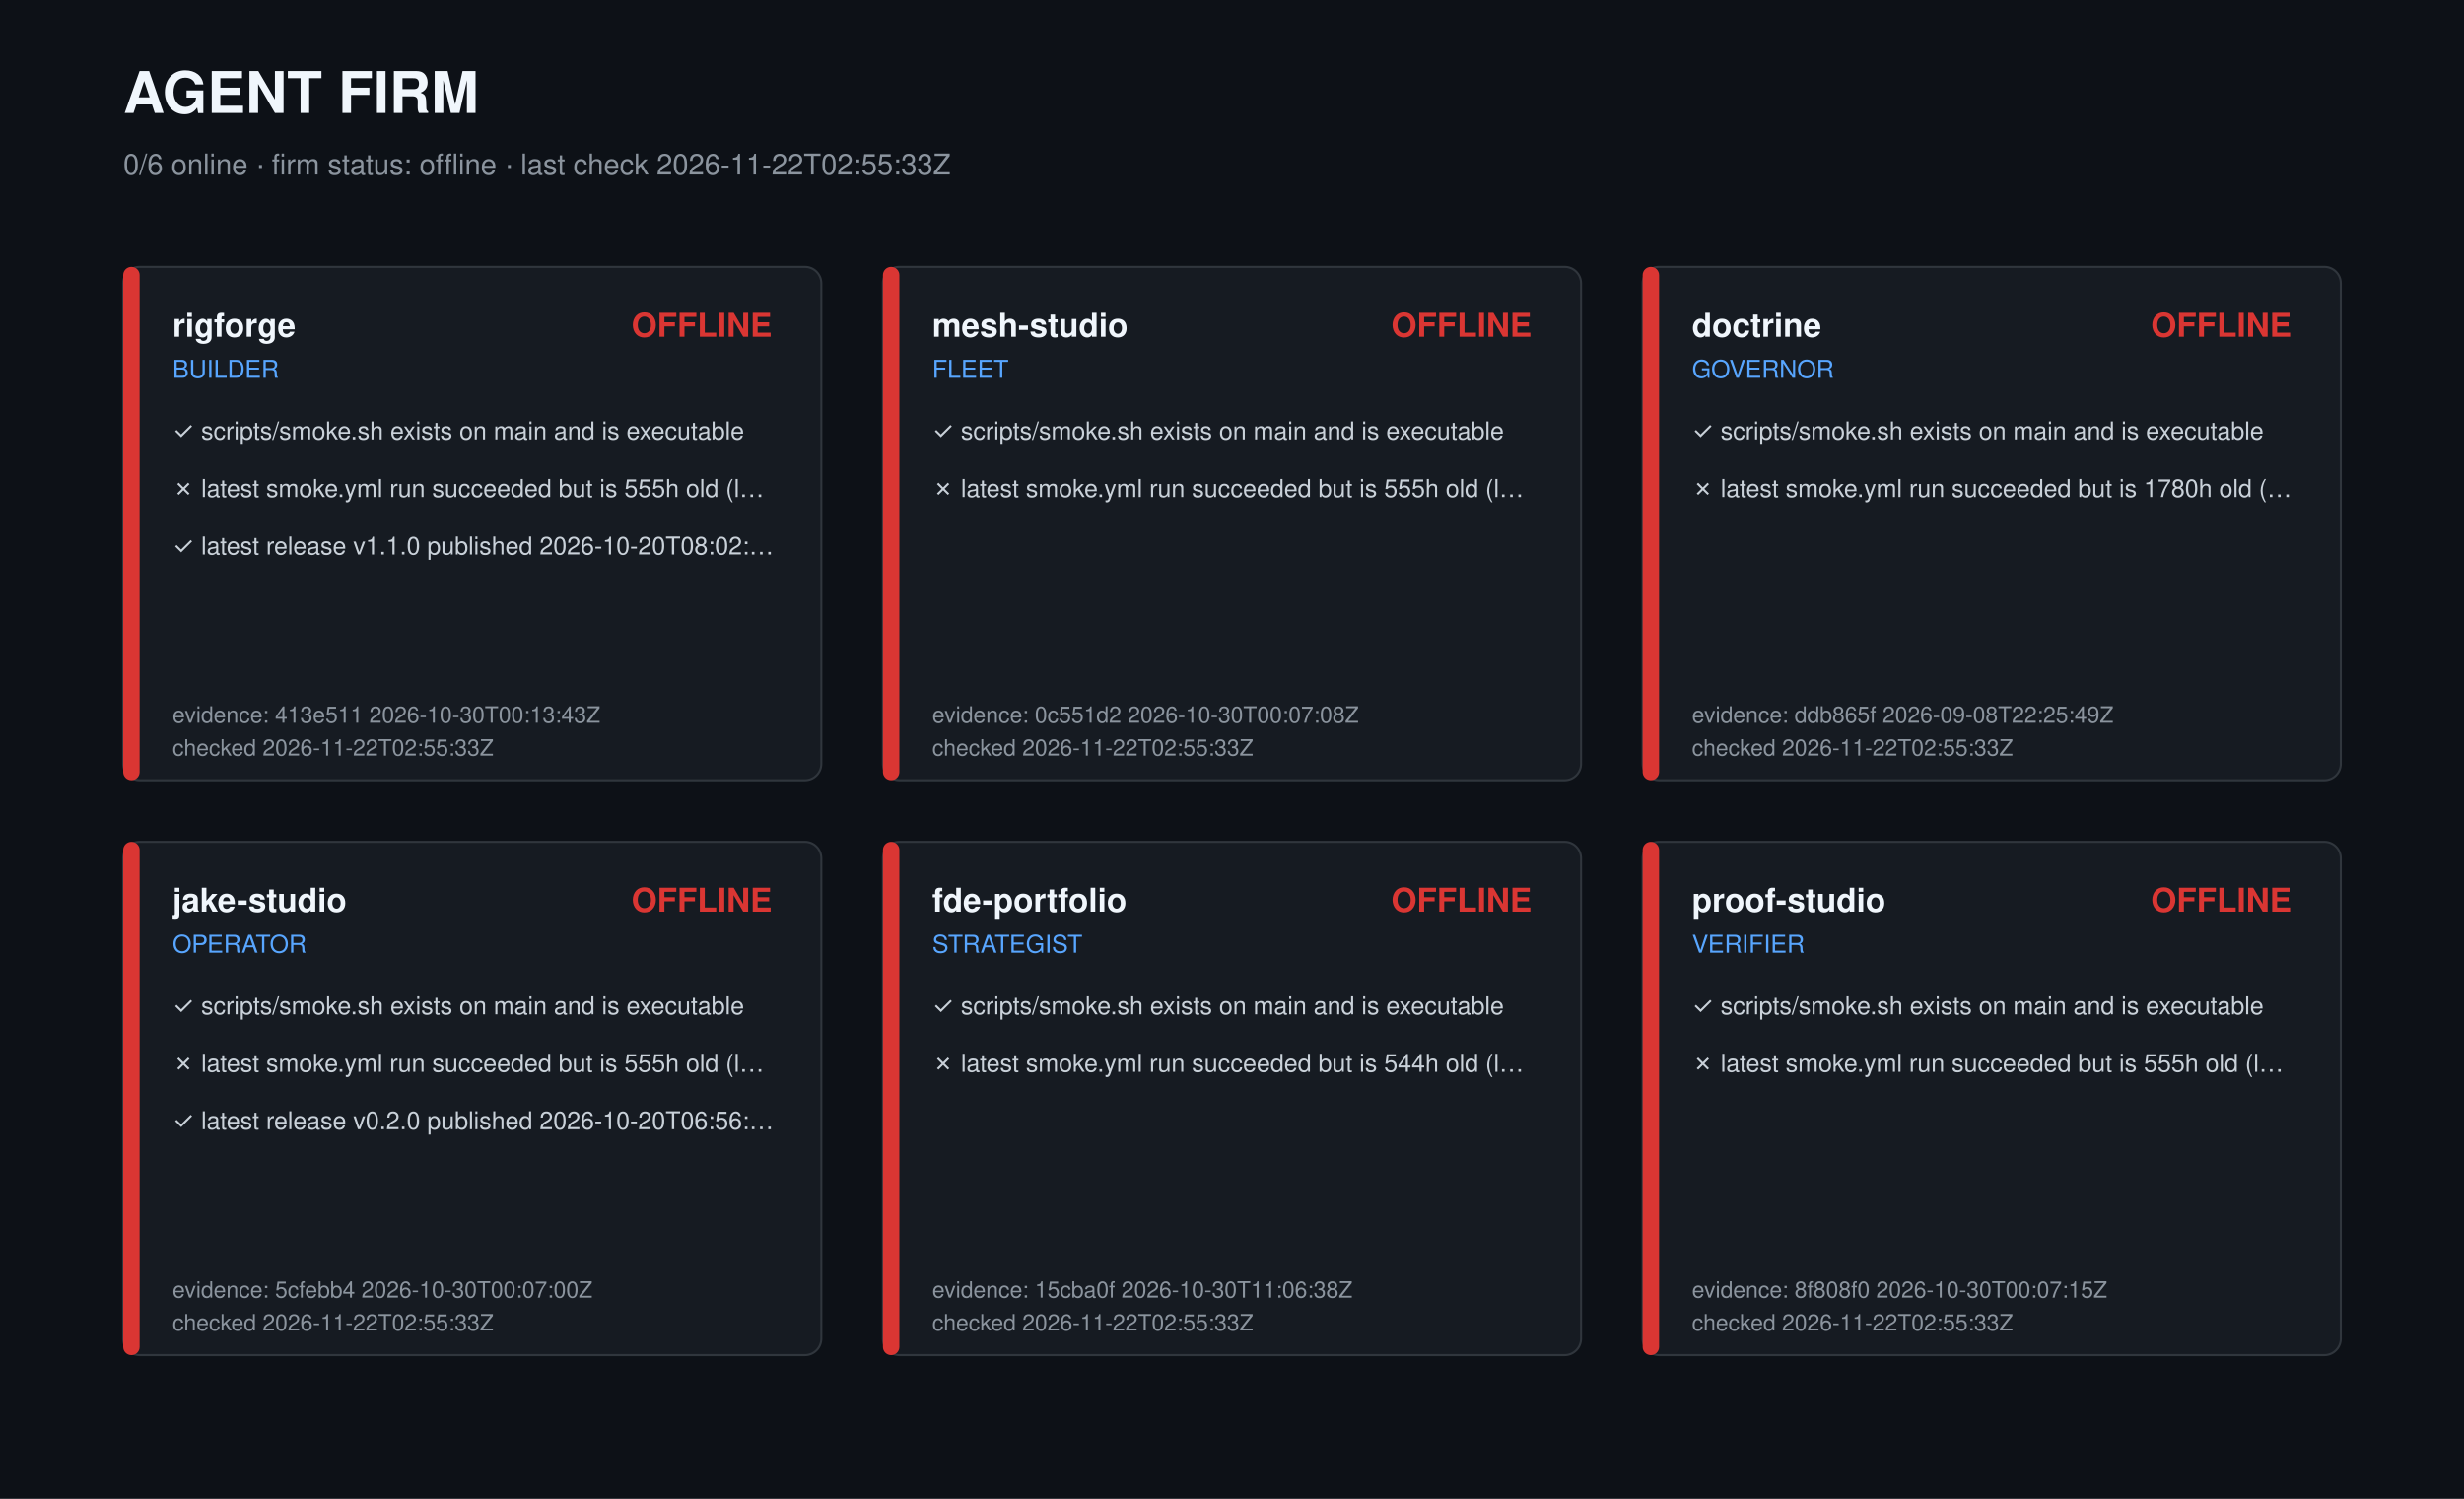
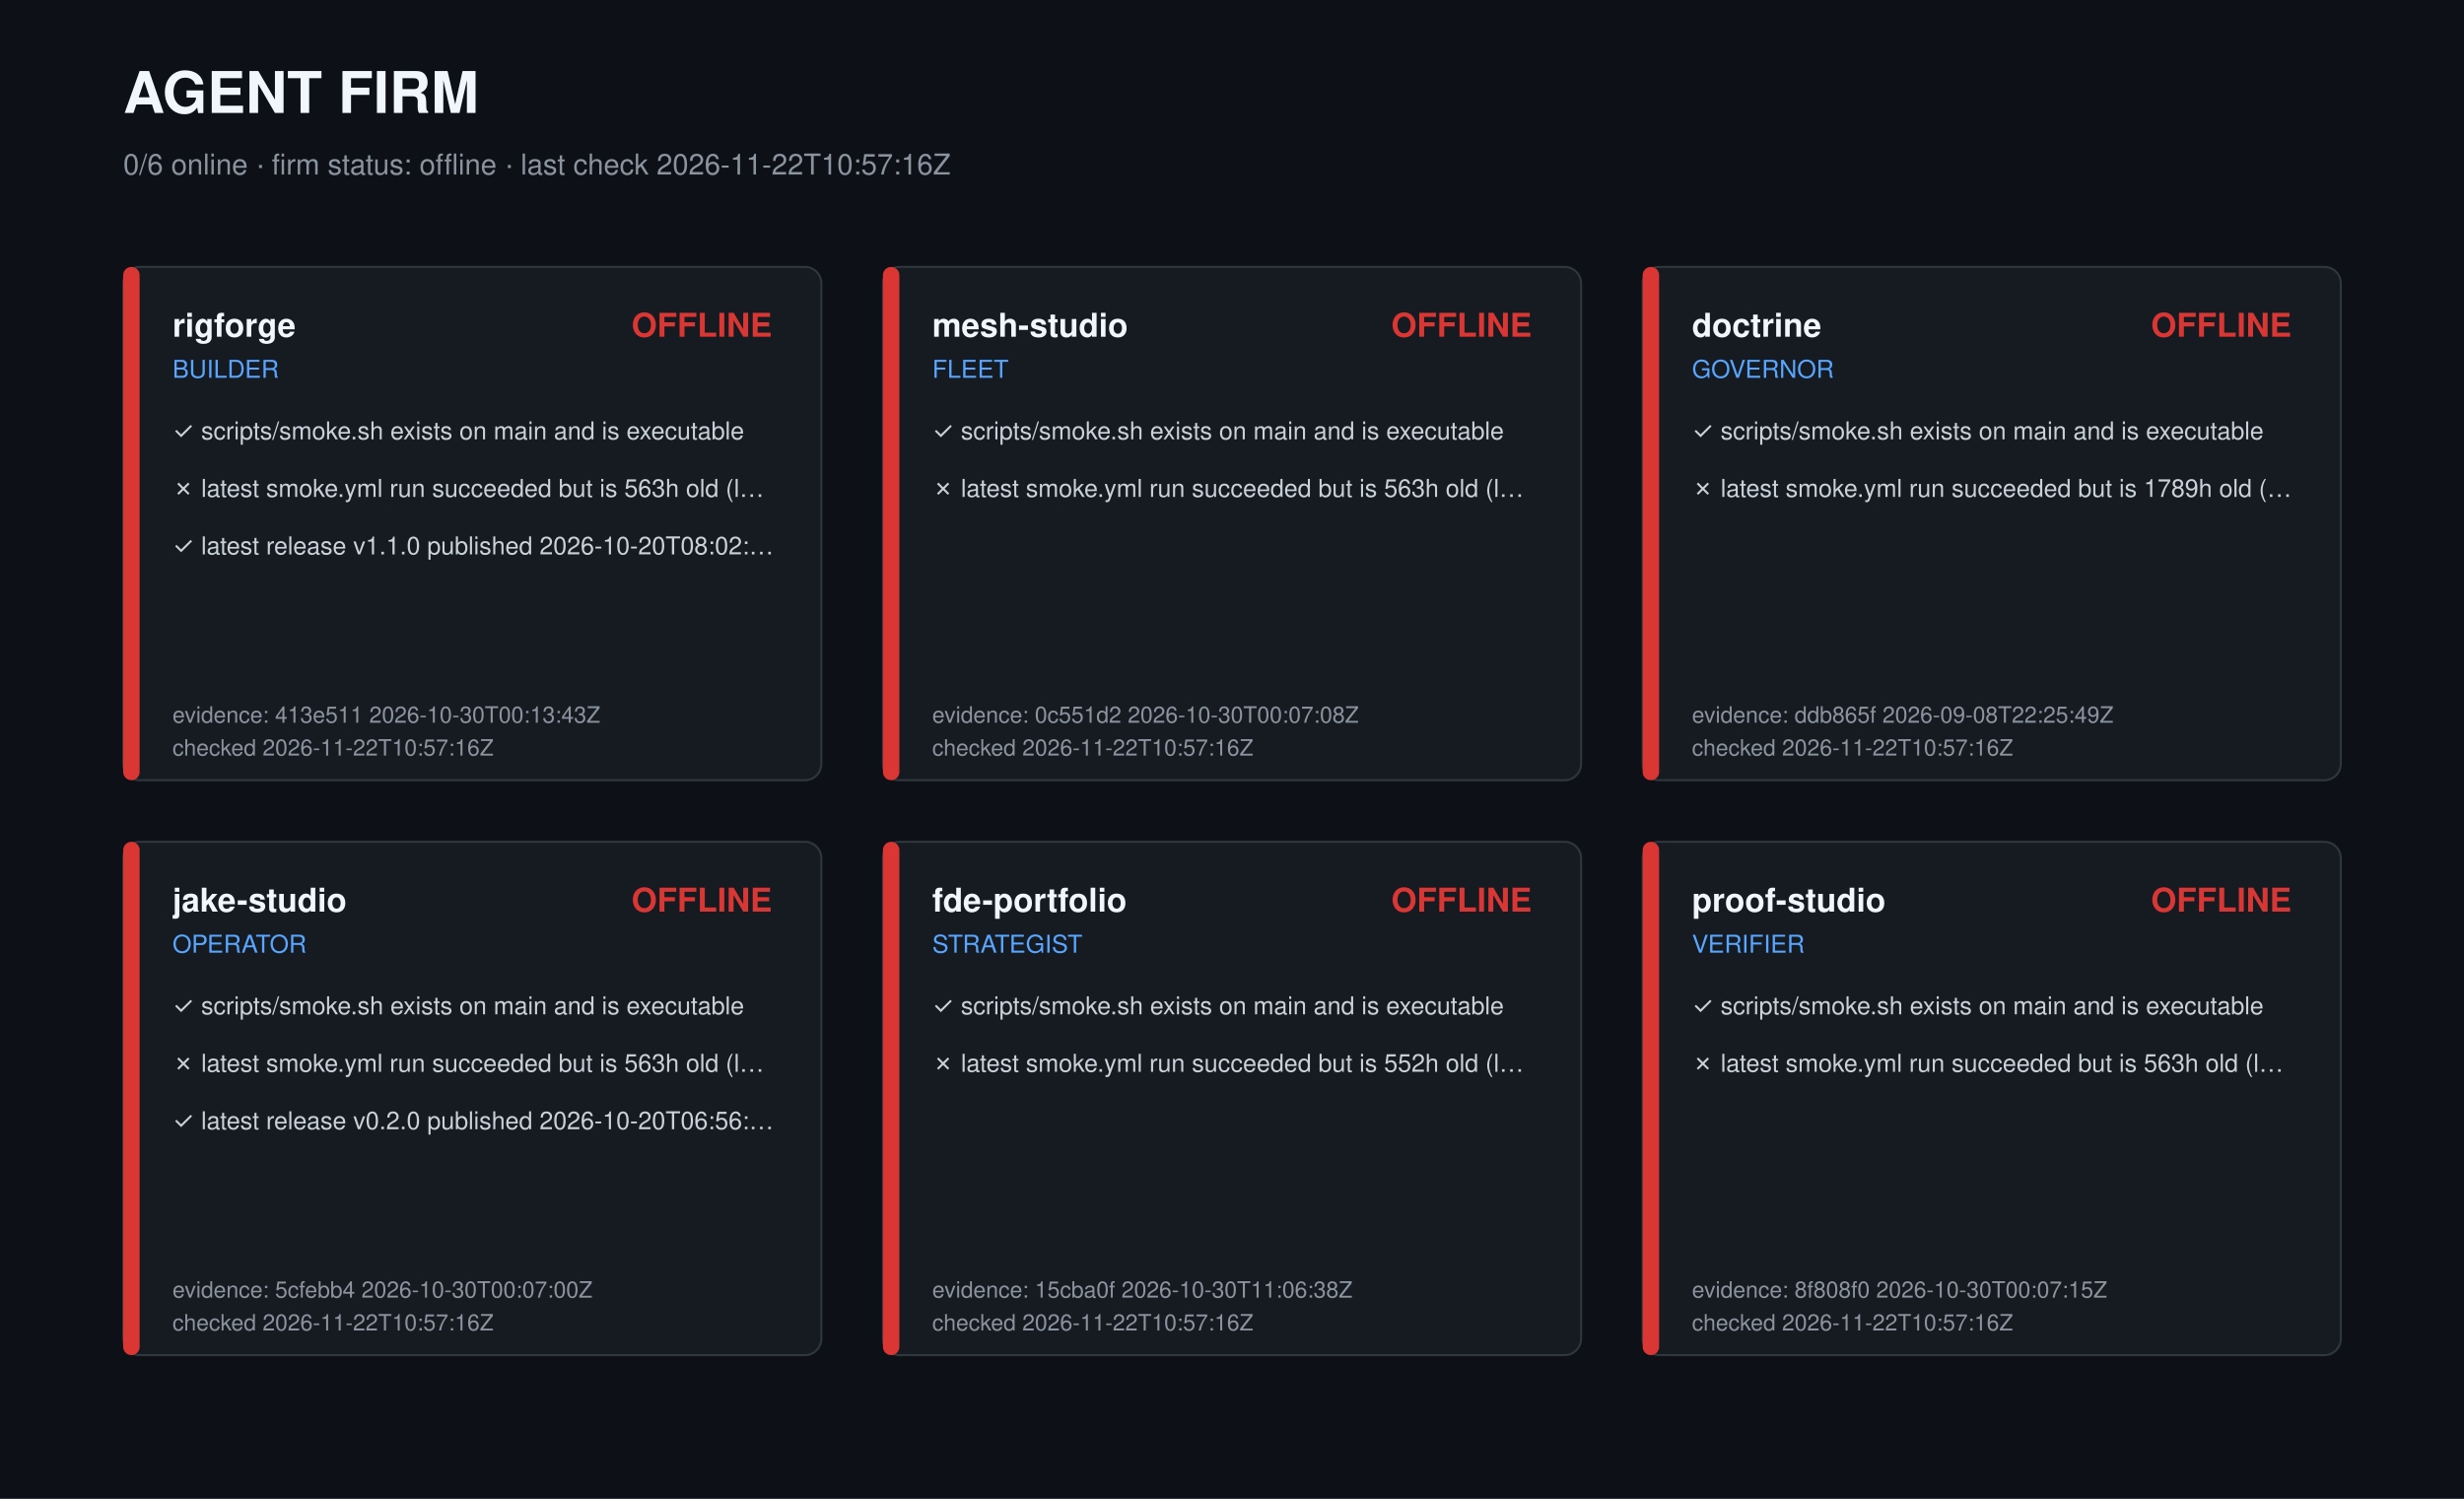
<svg xmlns="http://www.w3.org/2000/svg" width="1200" height="730" viewBox="0 0 1200 730" role="img" aria-label="Agent firm dashboard">
  <style>text{font-family:-apple-system,Segoe UI,Helvetica,Arial,sans-serif;fill:#c9d1d9}.t{font-size:28px;font-weight:700;fill:#f0f6fc}.s{font-size:14px;fill:#8b949e}.r{font-size:16px;font-weight:600;fill:#f0f6fc}.k{font-size:12px;fill:#58a6ff}.c{font-size:12px}.m{font-size:11px;fill:#8b949e}</style>
  <rect width="1200" height="730" fill="#0d1117" />
  <text class="t" x="60" y="55">AGENT FIRM</text>
-   <text class="s" x="60" y="85">0/6 online · firm status: offline · last check 2026-11-22T02:55:33Z</text>
+   <text class="s" x="60" y="85">0/6 online · firm status: offline · last check 2026-11-22T10:57:16Z</text>
  <g transform="translate(60,130)">
    <rect width="340" height="250" rx="8" fill="#161b22" stroke="#30363d" />
    <rect width="8" height="250" rx="4" fill="#da3633" />
    <text class="r" x="24" y="34">rigforge</text>
    <text class="k" x="24" y="54">BUILDER</text>
    <text class="r" x="316" y="34" text-anchor="end" fill="#da3633" style="fill:#da3633">OFFLINE</text>
    <text class="c" x="24" y="84">✓ scripts/smoke.sh exists on main and is executable</text>
-     <text class="c" x="24" y="112">✗ latest smoke.yml run succeeded but is 555h old (l…</text>
+     <text class="c" x="24" y="112">✗ latest smoke.yml run succeeded but is 563h old (l…</text>
    <text class="c" x="24" y="140">✓ latest release v1.1.0 published 2026-10-20T08:02:…</text>
    <text class="m" x="24" y="222">evidence: 413e511 2026-10-30T00:13:43Z</text>
-     <text class="m" x="24" y="238">checked 2026-11-22T02:55:33Z</text>
+     <text class="m" x="24" y="238">checked 2026-11-22T10:57:16Z</text>
  </g>
  <g transform="translate(430,130)">
    <rect width="340" height="250" rx="8" fill="#161b22" stroke="#30363d" />
    <rect width="8" height="250" rx="4" fill="#da3633" />
    <text class="r" x="24" y="34">mesh-studio</text>
    <text class="k" x="24" y="54">FLEET</text>
    <text class="r" x="316" y="34" text-anchor="end" fill="#da3633" style="fill:#da3633">OFFLINE</text>
    <text class="c" x="24" y="84">✓ scripts/smoke.sh exists on main and is executable</text>
-     <text class="c" x="24" y="112">✗ latest smoke.yml run succeeded but is 555h old (l…</text>
+     <text class="c" x="24" y="112">✗ latest smoke.yml run succeeded but is 563h old (l…</text>
    <text class="m" x="24" y="222">evidence: 0c551d2 2026-10-30T00:07:08Z</text>
-     <text class="m" x="24" y="238">checked 2026-11-22T02:55:33Z</text>
+     <text class="m" x="24" y="238">checked 2026-11-22T10:57:16Z</text>
  </g>
  <g transform="translate(800,130)">
    <rect width="340" height="250" rx="8" fill="#161b22" stroke="#30363d" />
    <rect width="8" height="250" rx="4" fill="#da3633" />
    <text class="r" x="24" y="34">doctrine</text>
    <text class="k" x="24" y="54">GOVERNOR</text>
    <text class="r" x="316" y="34" text-anchor="end" fill="#da3633" style="fill:#da3633">OFFLINE</text>
    <text class="c" x="24" y="84">✓ scripts/smoke.sh exists on main and is executable</text>
-     <text class="c" x="24" y="112">✗ latest smoke.yml run succeeded but is 1780h old (…</text>
+     <text class="c" x="24" y="112">✗ latest smoke.yml run succeeded but is 1789h old (…</text>
    <text class="m" x="24" y="222">evidence: ddb865f 2026-09-08T22:25:49Z</text>
-     <text class="m" x="24" y="238">checked 2026-11-22T02:55:33Z</text>
+     <text class="m" x="24" y="238">checked 2026-11-22T10:57:16Z</text>
  </g>
  <g transform="translate(60,410)">
    <rect width="340" height="250" rx="8" fill="#161b22" stroke="#30363d" />
    <rect width="8" height="250" rx="4" fill="#da3633" />
    <text class="r" x="24" y="34">jake-studio</text>
    <text class="k" x="24" y="54">OPERATOR</text>
    <text class="r" x="316" y="34" text-anchor="end" fill="#da3633" style="fill:#da3633">OFFLINE</text>
    <text class="c" x="24" y="84">✓ scripts/smoke.sh exists on main and is executable</text>
-     <text class="c" x="24" y="112">✗ latest smoke.yml run succeeded but is 555h old (l…</text>
+     <text class="c" x="24" y="112">✗ latest smoke.yml run succeeded but is 563h old (l…</text>
    <text class="c" x="24" y="140">✓ latest release v0.2.0 published 2026-10-20T06:56:…</text>
    <text class="m" x="24" y="222">evidence: 5cfebb4 2026-10-30T00:07:00Z</text>
-     <text class="m" x="24" y="238">checked 2026-11-22T02:55:33Z</text>
+     <text class="m" x="24" y="238">checked 2026-11-22T10:57:16Z</text>
  </g>
  <g transform="translate(430,410)">
    <rect width="340" height="250" rx="8" fill="#161b22" stroke="#30363d" />
    <rect width="8" height="250" rx="4" fill="#da3633" />
    <text class="r" x="24" y="34">fde-portfolio</text>
    <text class="k" x="24" y="54">STRATEGIST</text>
    <text class="r" x="316" y="34" text-anchor="end" fill="#da3633" style="fill:#da3633">OFFLINE</text>
    <text class="c" x="24" y="84">✓ scripts/smoke.sh exists on main and is executable</text>
-     <text class="c" x="24" y="112">✗ latest smoke.yml run succeeded but is 544h old (l…</text>
+     <text class="c" x="24" y="112">✗ latest smoke.yml run succeeded but is 552h old (l…</text>
    <text class="m" x="24" y="222">evidence: 15cba0f 2026-10-30T11:06:38Z</text>
-     <text class="m" x="24" y="238">checked 2026-11-22T02:55:33Z</text>
+     <text class="m" x="24" y="238">checked 2026-11-22T10:57:16Z</text>
  </g>
  <g transform="translate(800,410)">
    <rect width="340" height="250" rx="8" fill="#161b22" stroke="#30363d" />
    <rect width="8" height="250" rx="4" fill="#da3633" />
    <text class="r" x="24" y="34">proof-studio</text>
    <text class="k" x="24" y="54">VERIFIER</text>
    <text class="r" x="316" y="34" text-anchor="end" fill="#da3633" style="fill:#da3633">OFFLINE</text>
    <text class="c" x="24" y="84">✓ scripts/smoke.sh exists on main and is executable</text>
-     <text class="c" x="24" y="112">✗ latest smoke.yml run succeeded but is 555h old (l…</text>
+     <text class="c" x="24" y="112">✗ latest smoke.yml run succeeded but is 563h old (l…</text>
    <text class="m" x="24" y="222">evidence: 8f808f0 2026-10-30T00:07:15Z</text>
-     <text class="m" x="24" y="238">checked 2026-11-22T02:55:33Z</text>
+     <text class="m" x="24" y="238">checked 2026-11-22T10:57:16Z</text>
  </g>
</svg>
